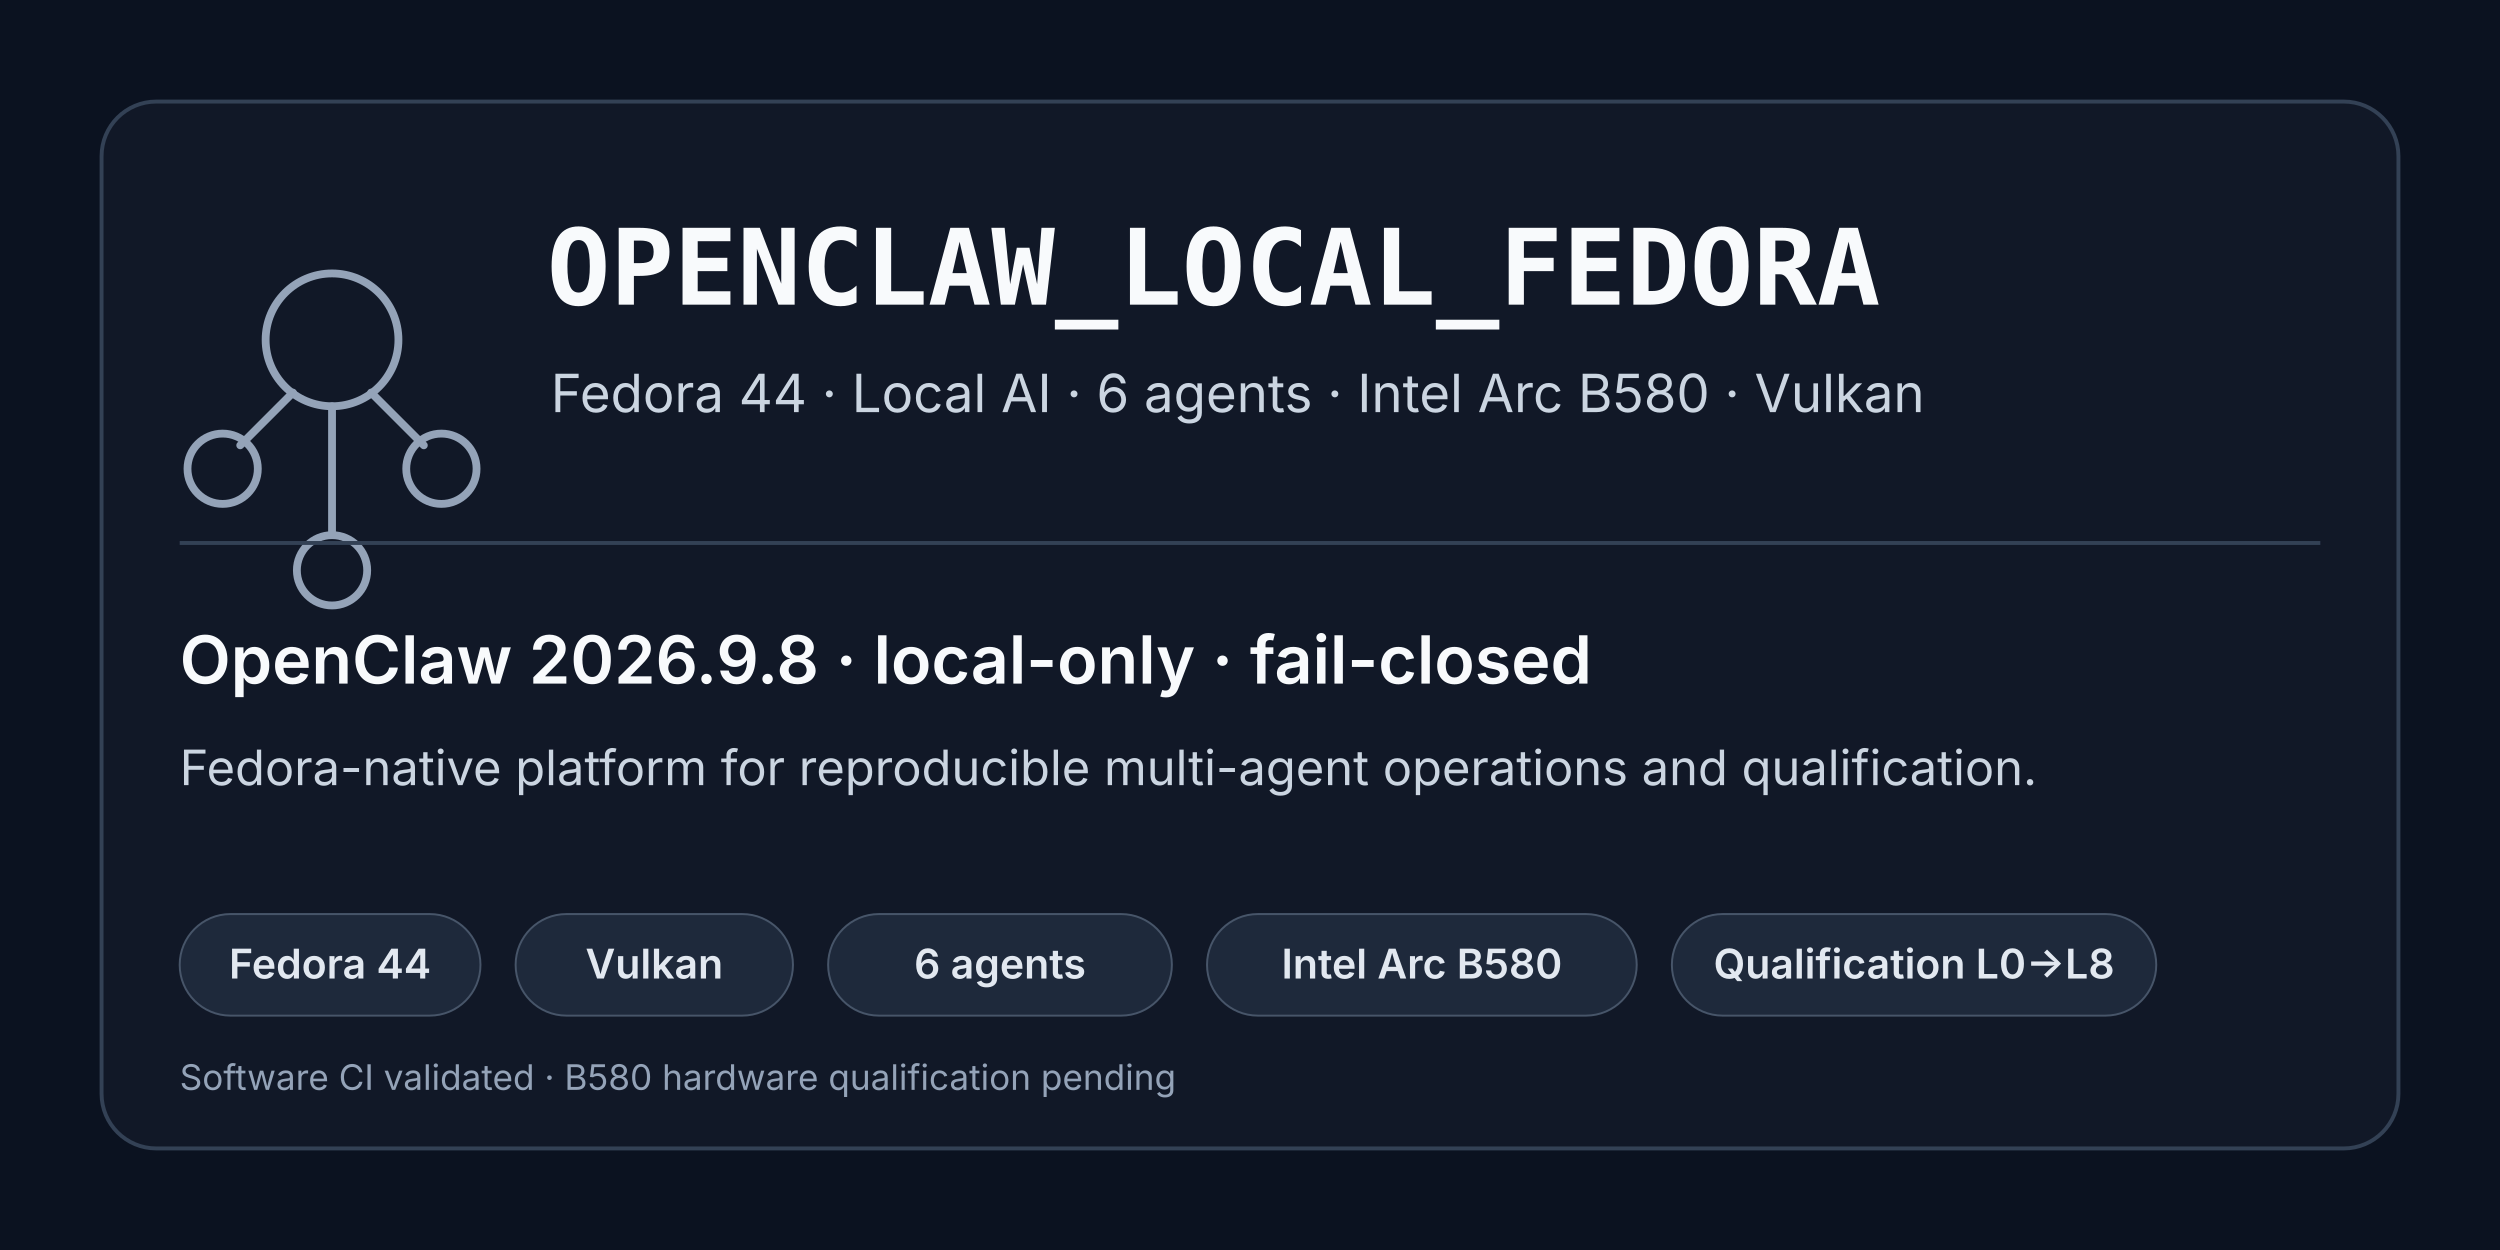
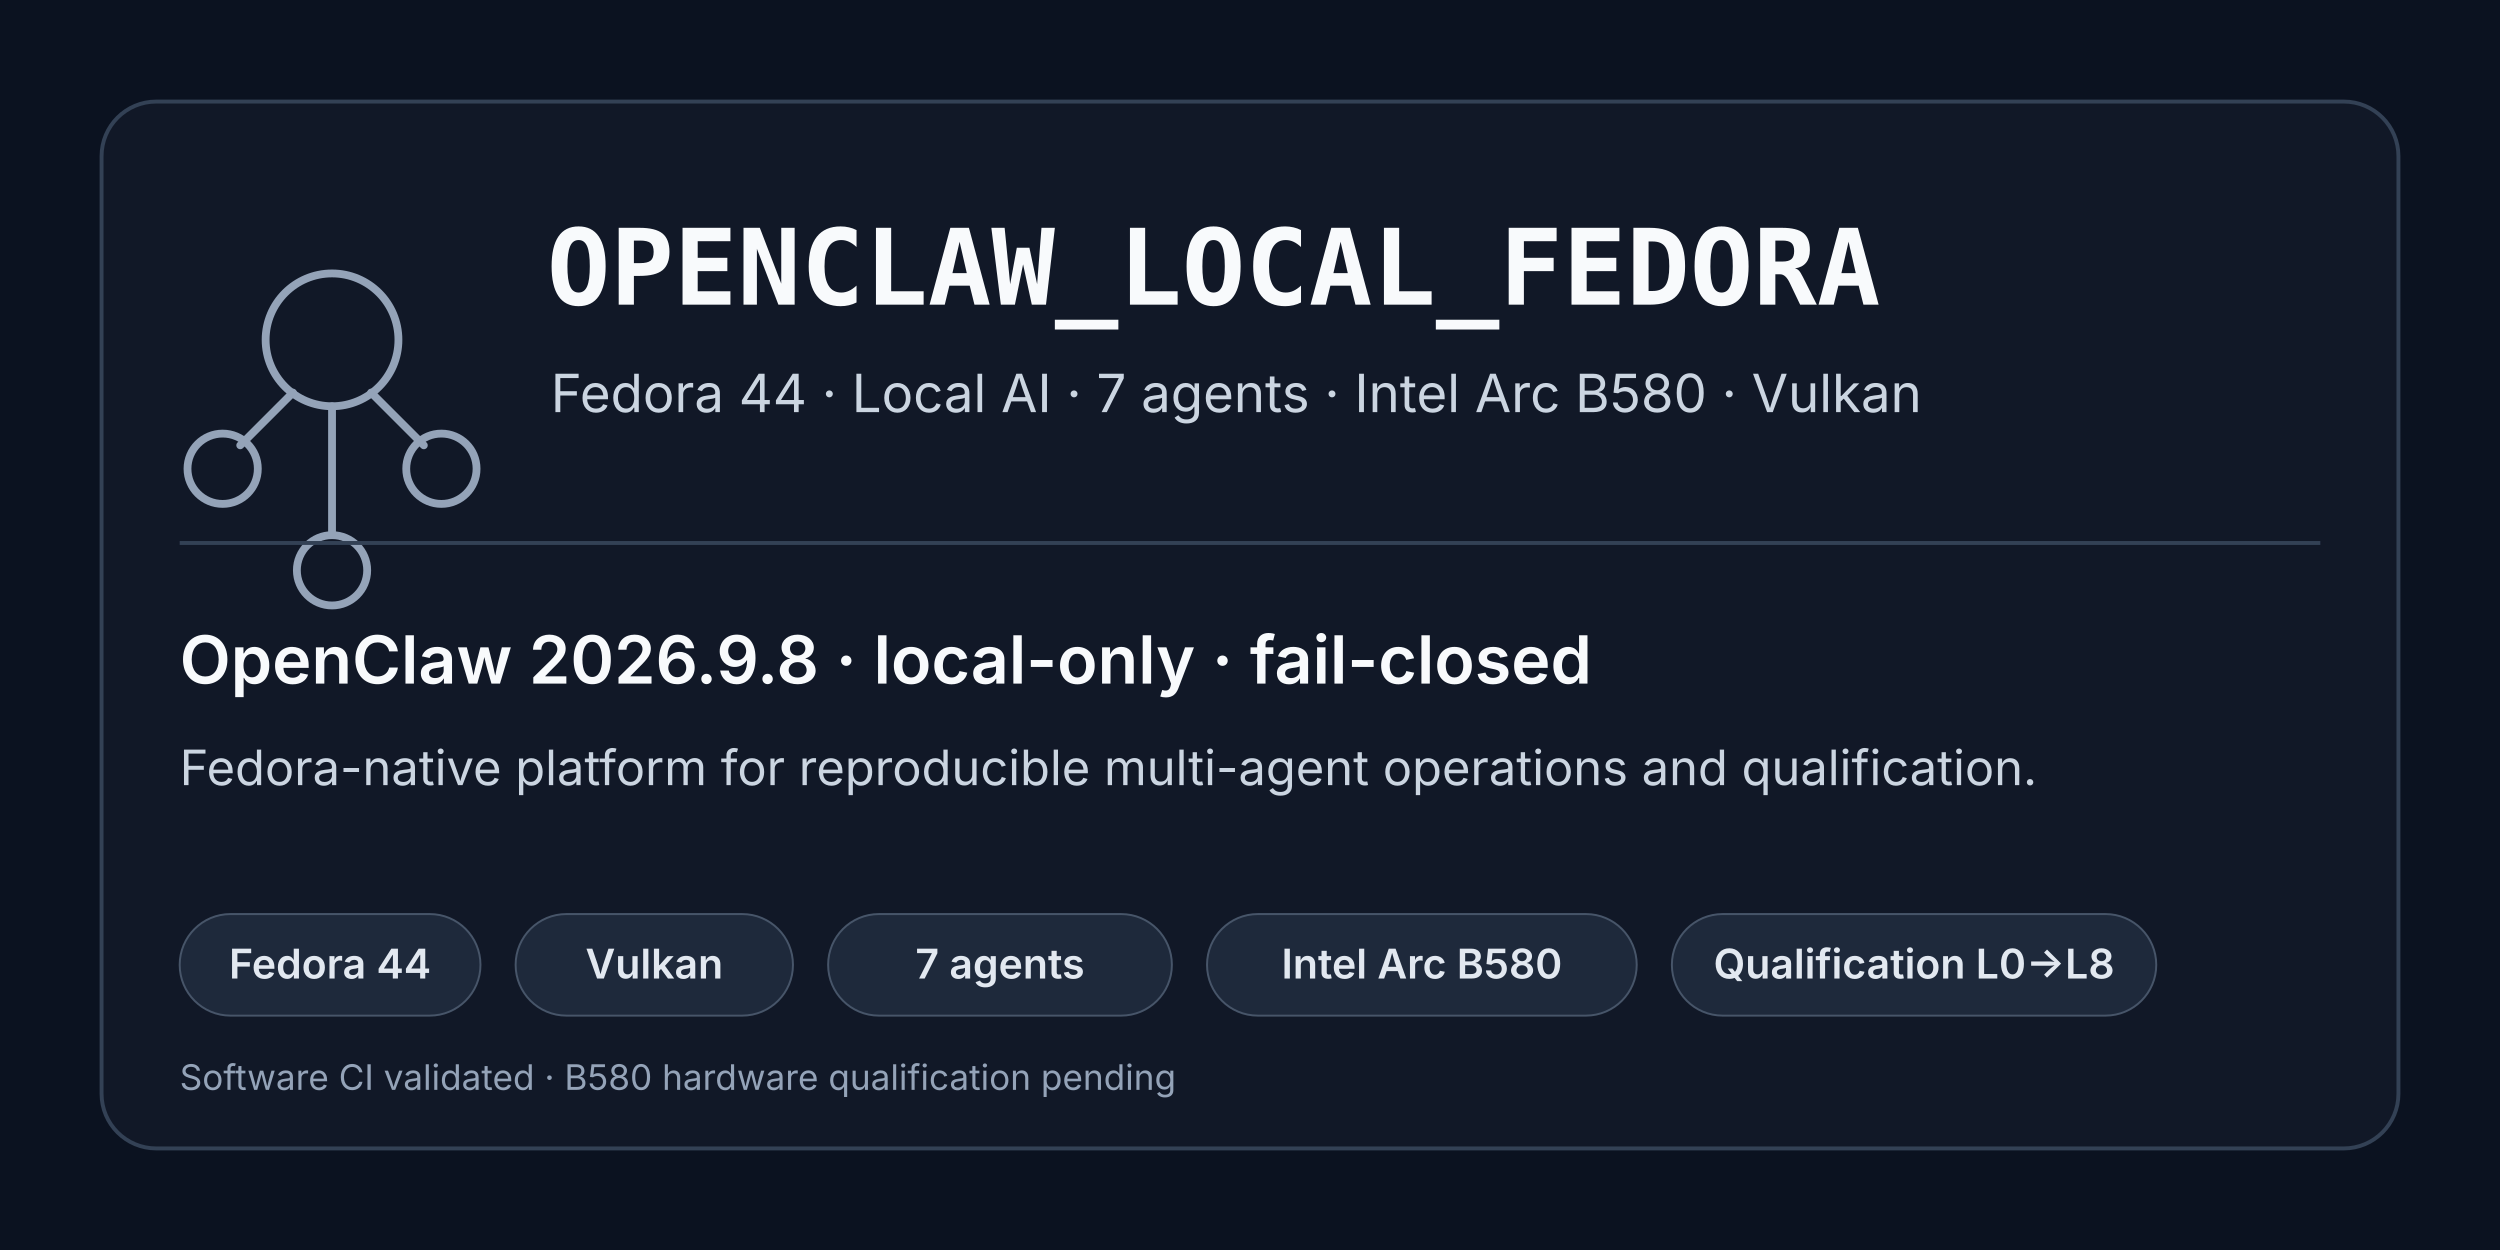
<svg xmlns="http://www.w3.org/2000/svg" width="1280" height="640" viewBox="0 0 1280 640" role="img" aria-labelledby="title desc">
  <rect width="1280" height="640" fill="#0b1220" />
  <rect x="52" y="52" width="1176" height="536" rx="28" fill="#111827" stroke="#334155" stroke-width="2" />
  <g transform="translate(92 96)" fill="none" stroke="#94a3b8" stroke-width="4" stroke-linecap="round">
    <circle cx="78" cy="78" r="34" />
    <circle cx="22" cy="144" r="18" />
    <circle cx="134" cy="144" r="18" />
    <circle cx="78" cy="196" r="18" />
    <path d="M58 105 31 132M98 105l27 27M78 112v66" />
  </g>
  <text x="280" y="156" fill="#f8fafc" font-family="ui-monospace, SFMono-Regular, Menlo, Consolas, monospace" font-size="54" font-weight="700">OPENCLAW_LOCAL_FEDORA</text>
-   <text x="282" y="211" fill="#cbd5e1" font-family="system-ui, -apple-system, Segoe UI, sans-serif" font-size="27">Fedora 44 · Local AI · 6 agents · Intel Arc B580 · Vulkan</text>
+   <text x="282" y="211" fill="#cbd5e1" font-family="system-ui, -apple-system, Segoe UI, sans-serif" font-size="27">Fedora 44 · Local AI · 7 agents · Intel Arc B580 · Vulkan</text>
  <line x1="92" y1="278" x2="1188" y2="278" stroke="#334155" stroke-width="2" />
  <text x="92" y="350" fill="#f8fafc" font-family="system-ui, -apple-system, Segoe UI, sans-serif" font-size="34" font-weight="600">OpenClaw 2026.9.8 · local-only · fail-closed</text>
  <text x="92" y="402" fill="#cbd5e1" font-family="system-ui, -apple-system, Segoe UI, sans-serif" font-size="25">Fedora-native platform for reproducible multi-agent operations and qualification.</text>
  <g font-family="system-ui, -apple-system, Segoe UI, sans-serif" font-size="21" font-weight="600">
    <rect x="92" y="468" width="154" height="52" rx="26" fill="#1e293b" stroke="#475569" />
    <text x="169" y="501" text-anchor="middle" fill="#e2e8f0">Fedora 44</text>
    <rect x="264" y="468" width="142" height="52" rx="26" fill="#1e293b" stroke="#475569" />
    <text x="335" y="501" text-anchor="middle" fill="#e2e8f0">Vulkan</text>
    <rect x="424" y="468" width="176" height="52" rx="26" fill="#1e293b" stroke="#475569" />
-     <text x="512" y="501" text-anchor="middle" fill="#e2e8f0">6 agents</text>
+     <text x="512" y="501" text-anchor="middle" fill="#e2e8f0">7 agents</text>
    <rect x="618" y="468" width="220" height="52" rx="26" fill="#1e293b" stroke="#475569" />
    <text x="728" y="501" text-anchor="middle" fill="#e2e8f0">Intel Arc B580</text>
    <rect x="856" y="468" width="248" height="52" rx="26" fill="#1e293b" stroke="#475569" />
    <text x="980" y="501" text-anchor="middle" fill="#e2e8f0">Qualification L0→L8</text>
  </g>
  <text x="92" y="558" fill="#94a3b8" font-family="system-ui, -apple-system, Segoe UI, sans-serif" font-size="18">Software CI validated · B580 hardware qualification pending</text>
</svg>
